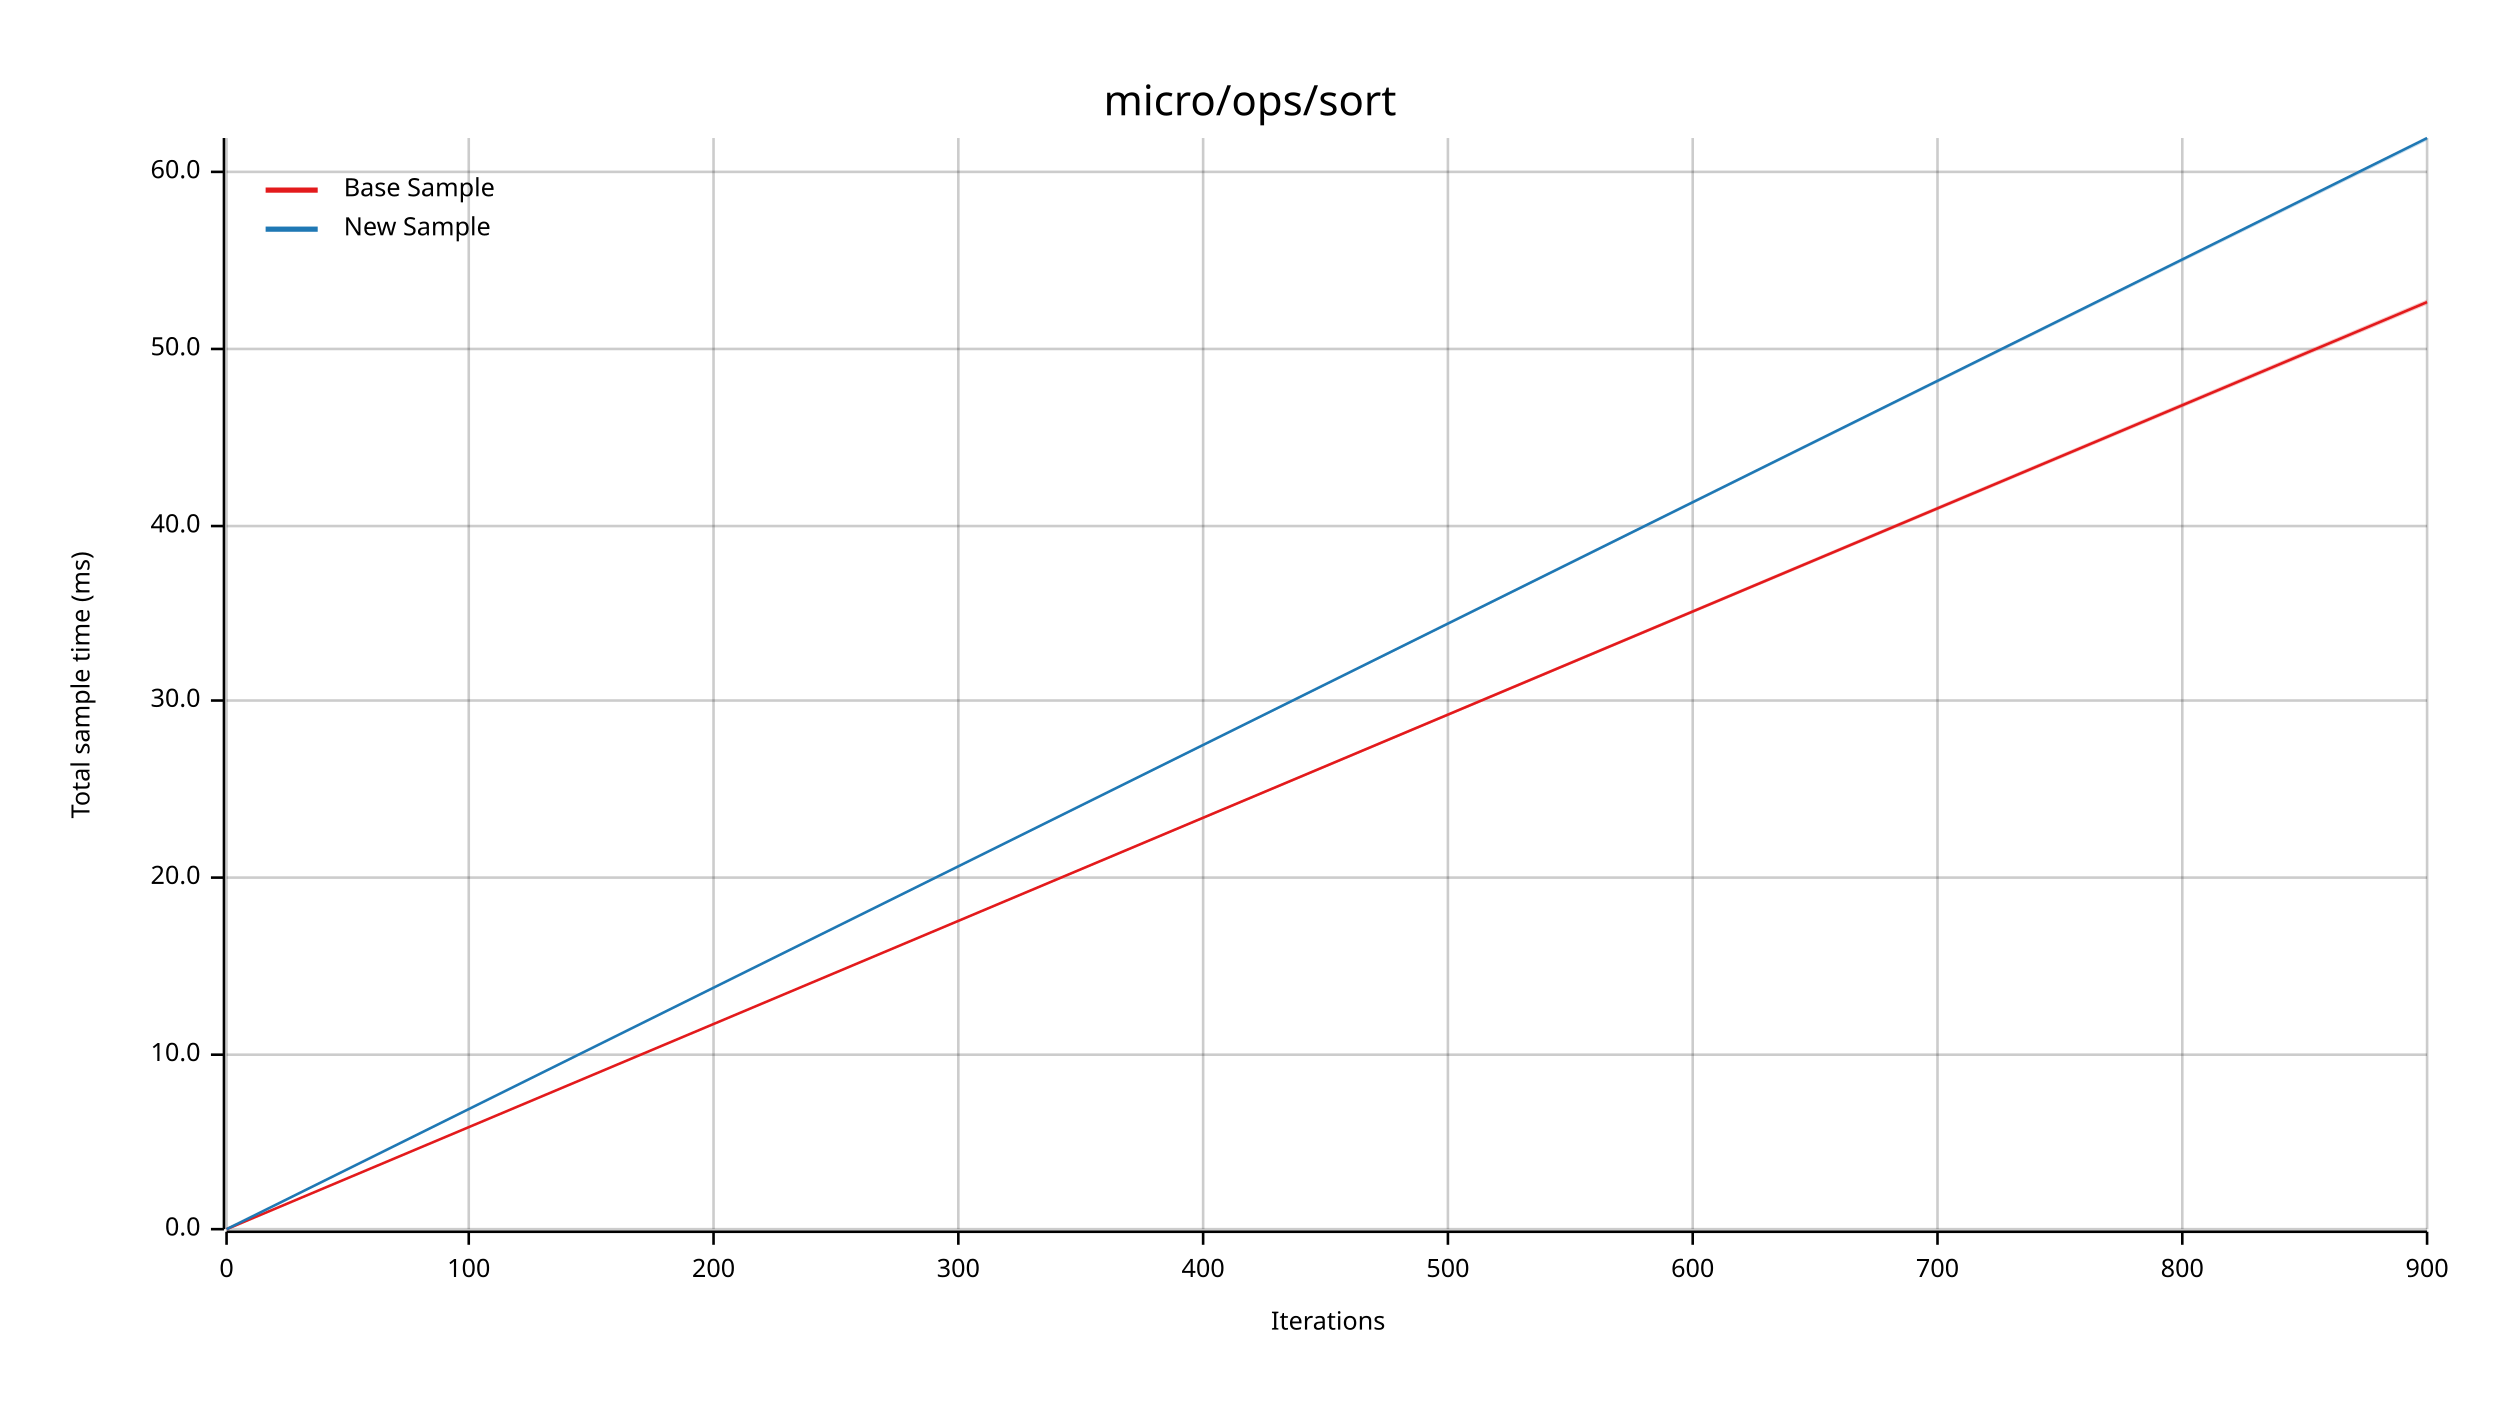
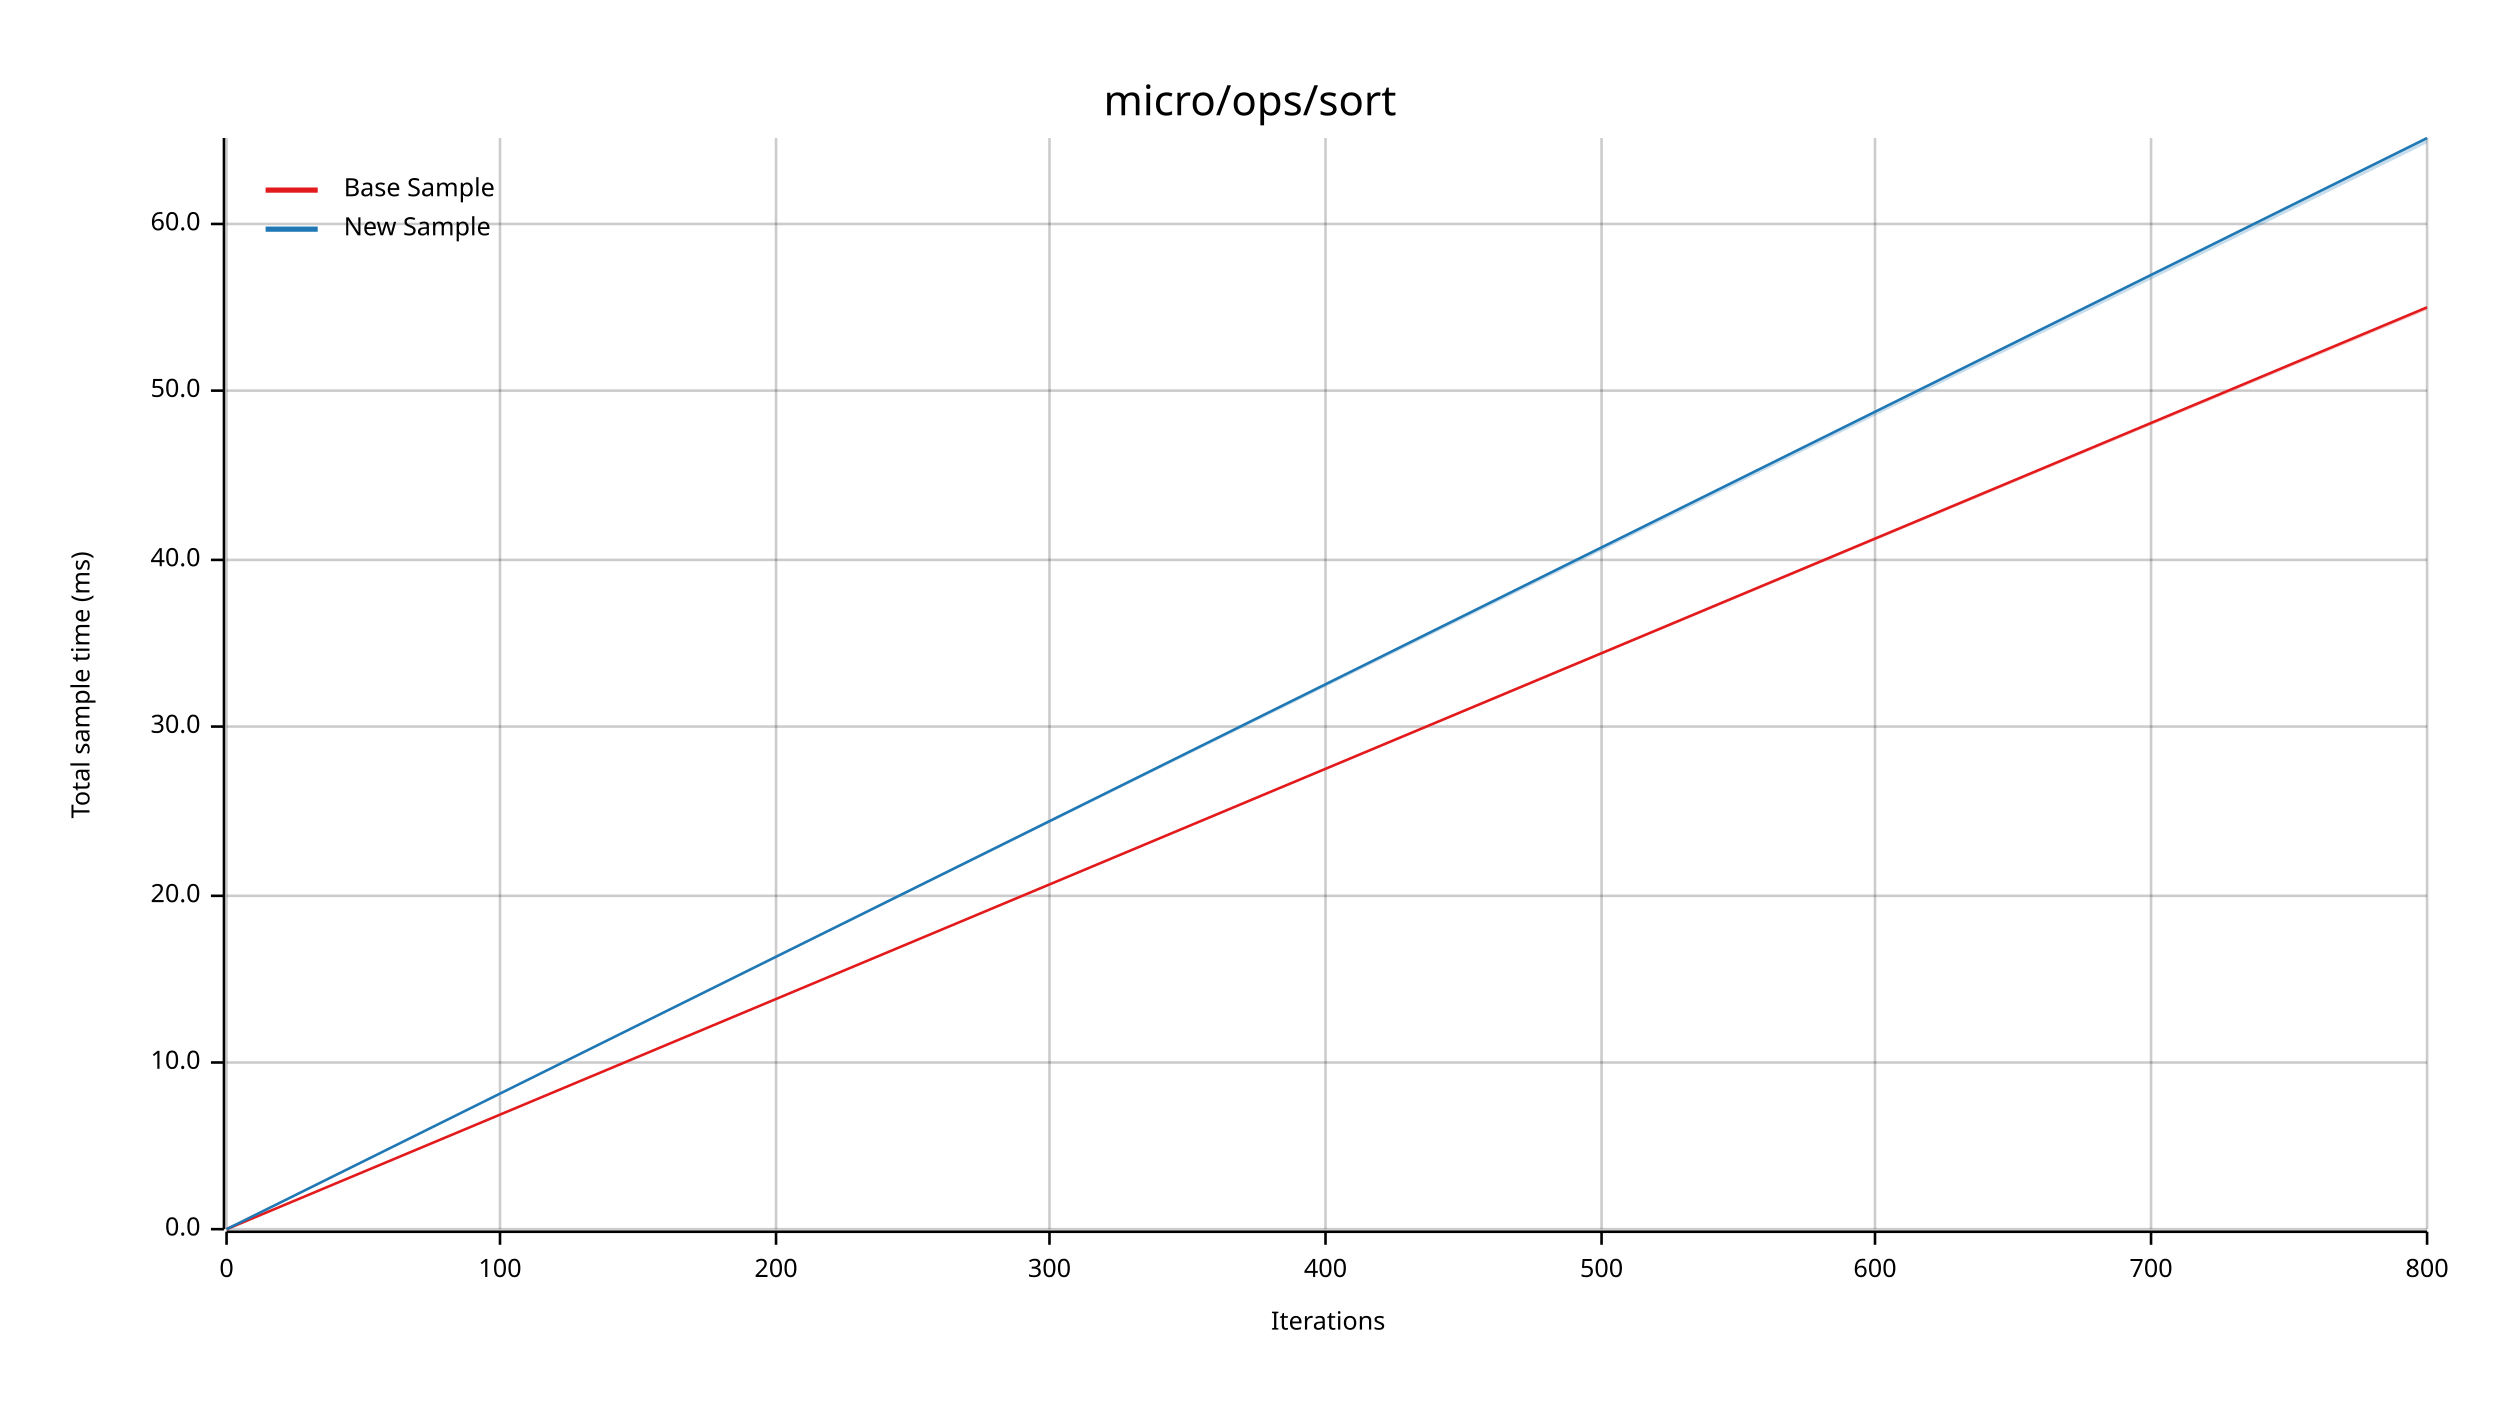
<svg xmlns="http://www.w3.org/2000/svg" width="960" height="540" viewBox="0 0 960 540">
  <text x="480" y="32" dy="0.76em" text-anchor="middle" font-family="sans-serif" font-size="16.129" opacity="1" fill="#000000">
micro/ops/sort
</text>
  <text x="27" y="263" dy="0.76em" text-anchor="middle" font-family="sans-serif" font-size="9.677" opacity="1" fill="#000000" transform="rotate(270, 27, 263)">
Total sample time (ms)
</text>
  <text x="510" y="513" dy="-0.5ex" text-anchor="middle" font-family="sans-serif" font-size="9.677" opacity="1" fill="#000000">
Iterations
</text>
  <line opacity="0.2" stroke="#000000" stroke-width="1" x1="87" y1="472" x2="87" y2="53" />
-   <line opacity="0.2" stroke="#000000" stroke-width="1" x1="180" y1="472" x2="180" y2="53" />
-   <line opacity="0.2" stroke="#000000" stroke-width="1" x1="274" y1="472" x2="274" y2="53" />
-   <line opacity="0.2" stroke="#000000" stroke-width="1" x1="368" y1="472" x2="368" y2="53" />
-   <line opacity="0.2" stroke="#000000" stroke-width="1" x1="462" y1="472" x2="462" y2="53" />
-   <line opacity="0.2" stroke="#000000" stroke-width="1" x1="556" y1="472" x2="556" y2="53" />
-   <line opacity="0.2" stroke="#000000" stroke-width="1" x1="650" y1="472" x2="650" y2="53" />
-   <line opacity="0.2" stroke="#000000" stroke-width="1" x1="744" y1="472" x2="744" y2="53" />
-   <line opacity="0.2" stroke="#000000" stroke-width="1" x1="838" y1="472" x2="838" y2="53" />
+   <line opacity="0.2" stroke="#000000" stroke-width="1" x1="192" y1="472" x2="192" y2="53" />
+   <line opacity="0.2" stroke="#000000" stroke-width="1" x1="298" y1="472" x2="298" y2="53" />
+   <line opacity="0.2" stroke="#000000" stroke-width="1" x1="403" y1="472" x2="403" y2="53" />
+   <line opacity="0.2" stroke="#000000" stroke-width="1" x1="509" y1="472" x2="509" y2="53" />
+   <line opacity="0.2" stroke="#000000" stroke-width="1" x1="615" y1="472" x2="615" y2="53" />
+   <line opacity="0.2" stroke="#000000" stroke-width="1" x1="720" y1="472" x2="720" y2="53" />
+   <line opacity="0.2" stroke="#000000" stroke-width="1" x1="826" y1="472" x2="826" y2="53" />
  <line opacity="0.2" stroke="#000000" stroke-width="1" x1="932" y1="472" x2="932" y2="53" />
  <line opacity="0.2" stroke="#000000" stroke-width="1" x1="87" y1="472" x2="932" y2="472" />
-   <line opacity="0.2" stroke="#000000" stroke-width="1" x1="87" y1="405" x2="932" y2="405" />
-   <line opacity="0.2" stroke="#000000" stroke-width="1" x1="87" y1="337" x2="932" y2="337" />
-   <line opacity="0.2" stroke="#000000" stroke-width="1" x1="87" y1="269" x2="932" y2="269" />
-   <line opacity="0.2" stroke="#000000" stroke-width="1" x1="87" y1="202" x2="932" y2="202" />
-   <line opacity="0.2" stroke="#000000" stroke-width="1" x1="87" y1="134" x2="932" y2="134" />
-   <line opacity="0.2" stroke="#000000" stroke-width="1" x1="87" y1="66" x2="932" y2="66" />
+   <line opacity="0.2" stroke="#000000" stroke-width="1" x1="87" y1="408" x2="932" y2="408" />
+   <line opacity="0.2" stroke="#000000" stroke-width="1" x1="87" y1="344" x2="932" y2="344" />
+   <line opacity="0.2" stroke="#000000" stroke-width="1" x1="87" y1="279" x2="932" y2="279" />
+   <line opacity="0.2" stroke="#000000" stroke-width="1" x1="87" y1="215" x2="932" y2="215" />
+   <line opacity="0.2" stroke="#000000" stroke-width="1" x1="87" y1="150" x2="932" y2="150" />
+   <line opacity="0.2" stroke="#000000" stroke-width="1" x1="87" y1="86" x2="932" y2="86" />
  <polyline fill="none" opacity="1" stroke="#000000" stroke-width="1" points="86,53 86,472 " />
  <text x="77" y="472" dy="0.5ex" text-anchor="end" font-family="sans-serif" font-size="9.677" opacity="1" fill="#000000">
0.0
</text>
  <polyline fill="none" opacity="1" stroke="#000000" stroke-width="1" points="81,472 86,472 " />
-   <text x="77" y="405" dy="0.5ex" text-anchor="end" font-family="sans-serif" font-size="9.677" opacity="1" fill="#000000">
+   <text x="77" y="408" dy="0.5ex" text-anchor="end" font-family="sans-serif" font-size="9.677" opacity="1" fill="#000000">
10.0
</text>
-   <polyline fill="none" opacity="1" stroke="#000000" stroke-width="1" points="81,405 86,405 " />
-   <text x="77" y="337" dy="0.5ex" text-anchor="end" font-family="sans-serif" font-size="9.677" opacity="1" fill="#000000">
+   <polyline fill="none" opacity="1" stroke="#000000" stroke-width="1" points="81,408 86,408 " />
+   <text x="77" y="344" dy="0.5ex" text-anchor="end" font-family="sans-serif" font-size="9.677" opacity="1" fill="#000000">
20.0
</text>
-   <polyline fill="none" opacity="1" stroke="#000000" stroke-width="1" points="81,337 86,337 " />
-   <text x="77" y="269" dy="0.5ex" text-anchor="end" font-family="sans-serif" font-size="9.677" opacity="1" fill="#000000">
+   <polyline fill="none" opacity="1" stroke="#000000" stroke-width="1" points="81,344 86,344 " />
+   <text x="77" y="279" dy="0.5ex" text-anchor="end" font-family="sans-serif" font-size="9.677" opacity="1" fill="#000000">
30.0
</text>
-   <polyline fill="none" opacity="1" stroke="#000000" stroke-width="1" points="81,269 86,269 " />
-   <text x="77" y="202" dy="0.5ex" text-anchor="end" font-family="sans-serif" font-size="9.677" opacity="1" fill="#000000">
+   <polyline fill="none" opacity="1" stroke="#000000" stroke-width="1" points="81,279 86,279 " />
+   <text x="77" y="215" dy="0.5ex" text-anchor="end" font-family="sans-serif" font-size="9.677" opacity="1" fill="#000000">
40.0
</text>
-   <polyline fill="none" opacity="1" stroke="#000000" stroke-width="1" points="81,202 86,202 " />
-   <text x="77" y="134" dy="0.5ex" text-anchor="end" font-family="sans-serif" font-size="9.677" opacity="1" fill="#000000">
+   <polyline fill="none" opacity="1" stroke="#000000" stroke-width="1" points="81,215 86,215 " />
+   <text x="77" y="150" dy="0.5ex" text-anchor="end" font-family="sans-serif" font-size="9.677" opacity="1" fill="#000000">
50.0
</text>
-   <polyline fill="none" opacity="1" stroke="#000000" stroke-width="1" points="81,134 86,134 " />
-   <text x="77" y="66" dy="0.5ex" text-anchor="end" font-family="sans-serif" font-size="9.677" opacity="1" fill="#000000">
+   <polyline fill="none" opacity="1" stroke="#000000" stroke-width="1" points="81,150 86,150 " />
+   <text x="77" y="86" dy="0.5ex" text-anchor="end" font-family="sans-serif" font-size="9.677" opacity="1" fill="#000000">
60.0
</text>
-   <polyline fill="none" opacity="1" stroke="#000000" stroke-width="1" points="81,66 86,66 " />
+   <polyline fill="none" opacity="1" stroke="#000000" stroke-width="1" points="81,86 86,86 " />
  <polyline fill="none" opacity="1" stroke="#000000" stroke-width="1" points="87,473 932,473 " />
  <text x="87" y="483" dy="0.76em" text-anchor="middle" font-family="sans-serif" font-size="9.677" opacity="1" fill="#000000">
0
</text>
  <polyline fill="none" opacity="1" stroke="#000000" stroke-width="1" points="87,473 87,478 " />
-   <text x="180" y="483" dy="0.76em" text-anchor="middle" font-family="sans-serif" font-size="9.677" opacity="1" fill="#000000">
+   <text x="192" y="483" dy="0.76em" text-anchor="middle" font-family="sans-serif" font-size="9.677" opacity="1" fill="#000000">
100
</text>
-   <polyline fill="none" opacity="1" stroke="#000000" stroke-width="1" points="180,473 180,478 " />
-   <text x="274" y="483" dy="0.76em" text-anchor="middle" font-family="sans-serif" font-size="9.677" opacity="1" fill="#000000">
+   <polyline fill="none" opacity="1" stroke="#000000" stroke-width="1" points="192,473 192,478 " />
+   <text x="298" y="483" dy="0.76em" text-anchor="middle" font-family="sans-serif" font-size="9.677" opacity="1" fill="#000000">
200
</text>
-   <polyline fill="none" opacity="1" stroke="#000000" stroke-width="1" points="274,473 274,478 " />
-   <text x="368" y="483" dy="0.76em" text-anchor="middle" font-family="sans-serif" font-size="9.677" opacity="1" fill="#000000">
+   <polyline fill="none" opacity="1" stroke="#000000" stroke-width="1" points="298,473 298,478 " />
+   <text x="403" y="483" dy="0.76em" text-anchor="middle" font-family="sans-serif" font-size="9.677" opacity="1" fill="#000000">
300
</text>
-   <polyline fill="none" opacity="1" stroke="#000000" stroke-width="1" points="368,473 368,478 " />
-   <text x="462" y="483" dy="0.76em" text-anchor="middle" font-family="sans-serif" font-size="9.677" opacity="1" fill="#000000">
+   <polyline fill="none" opacity="1" stroke="#000000" stroke-width="1" points="403,473 403,478 " />
+   <text x="509" y="483" dy="0.76em" text-anchor="middle" font-family="sans-serif" font-size="9.677" opacity="1" fill="#000000">
400
</text>
-   <polyline fill="none" opacity="1" stroke="#000000" stroke-width="1" points="462,473 462,478 " />
-   <text x="556" y="483" dy="0.76em" text-anchor="middle" font-family="sans-serif" font-size="9.677" opacity="1" fill="#000000">
+   <polyline fill="none" opacity="1" stroke="#000000" stroke-width="1" points="509,473 509,478 " />
+   <text x="615" y="483" dy="0.76em" text-anchor="middle" font-family="sans-serif" font-size="9.677" opacity="1" fill="#000000">
500
</text>
-   <polyline fill="none" opacity="1" stroke="#000000" stroke-width="1" points="556,473 556,478 " />
-   <text x="650" y="483" dy="0.76em" text-anchor="middle" font-family="sans-serif" font-size="9.677" opacity="1" fill="#000000">
+   <polyline fill="none" opacity="1" stroke="#000000" stroke-width="1" points="615,473 615,478 " />
+   <text x="720" y="483" dy="0.76em" text-anchor="middle" font-family="sans-serif" font-size="9.677" opacity="1" fill="#000000">
600
</text>
-   <polyline fill="none" opacity="1" stroke="#000000" stroke-width="1" points="650,473 650,478 " />
-   <text x="744" y="483" dy="0.76em" text-anchor="middle" font-family="sans-serif" font-size="9.677" opacity="1" fill="#000000">
+   <polyline fill="none" opacity="1" stroke="#000000" stroke-width="1" points="720,473 720,478 " />
+   <text x="826" y="483" dy="0.76em" text-anchor="middle" font-family="sans-serif" font-size="9.677" opacity="1" fill="#000000">
700
</text>
-   <polyline fill="none" opacity="1" stroke="#000000" stroke-width="1" points="744,473 744,478 " />
-   <text x="838" y="483" dy="0.76em" text-anchor="middle" font-family="sans-serif" font-size="9.677" opacity="1" fill="#000000">
+   <polyline fill="none" opacity="1" stroke="#000000" stroke-width="1" points="826,473 826,478 " />
+   <text x="932" y="483" dy="0.76em" text-anchor="middle" font-family="sans-serif" font-size="9.677" opacity="1" fill="#000000">
800
</text>
-   <polyline fill="none" opacity="1" stroke="#000000" stroke-width="1" points="838,473 838,478 " />
-   <text x="932" y="483" dy="0.76em" text-anchor="middle" font-family="sans-serif" font-size="9.677" opacity="1" fill="#000000">
- 900
- </text>
  <polyline fill="none" opacity="1" stroke="#000000" stroke-width="1" points="932,473 932,478 " />
-   <polyline fill="none" opacity="1" stroke="#E31A1C" stroke-width="1" points="87,472 932,116 " />
-   <polygon opacity="0.25" fill="#E31A1C" points="87,472 932,117 932,115 " />
+   <polyline fill="none" opacity="1" stroke="#E31A1C" stroke-width="1" points="87,472 932,118 " />
+   <polygon opacity="0.25" fill="#E31A1C" points="87,472 932,119 932,118 " />
  <polyline fill="none" opacity="1" stroke="#1F78B4" stroke-width="1" points="87,472 932,53 " />
-   <polygon opacity="0.25" fill="#1F78B4" points="87,472 932,54 932,53 " />
+   <polygon opacity="0.25" fill="#1F78B4" points="87,472 932,55 932,53 " />
  <text x="132" y="68" dy="0.76em" text-anchor="start" font-family="sans-serif" font-size="9.677" opacity="1" fill="#000000">
Base Sample
</text>
  <text x="132" y="83" dy="0.76em" text-anchor="start" font-family="sans-serif" font-size="9.677" opacity="1" fill="#000000">
New Sample
</text>
  <polyline fill="none" opacity="1" stroke="#E31A1C" stroke-width="2" points="102,73 122,73 " />
  <polyline fill="none" opacity="1" stroke="#1F78B4" stroke-width="2" points="102,88 122,88 " />
</svg>
